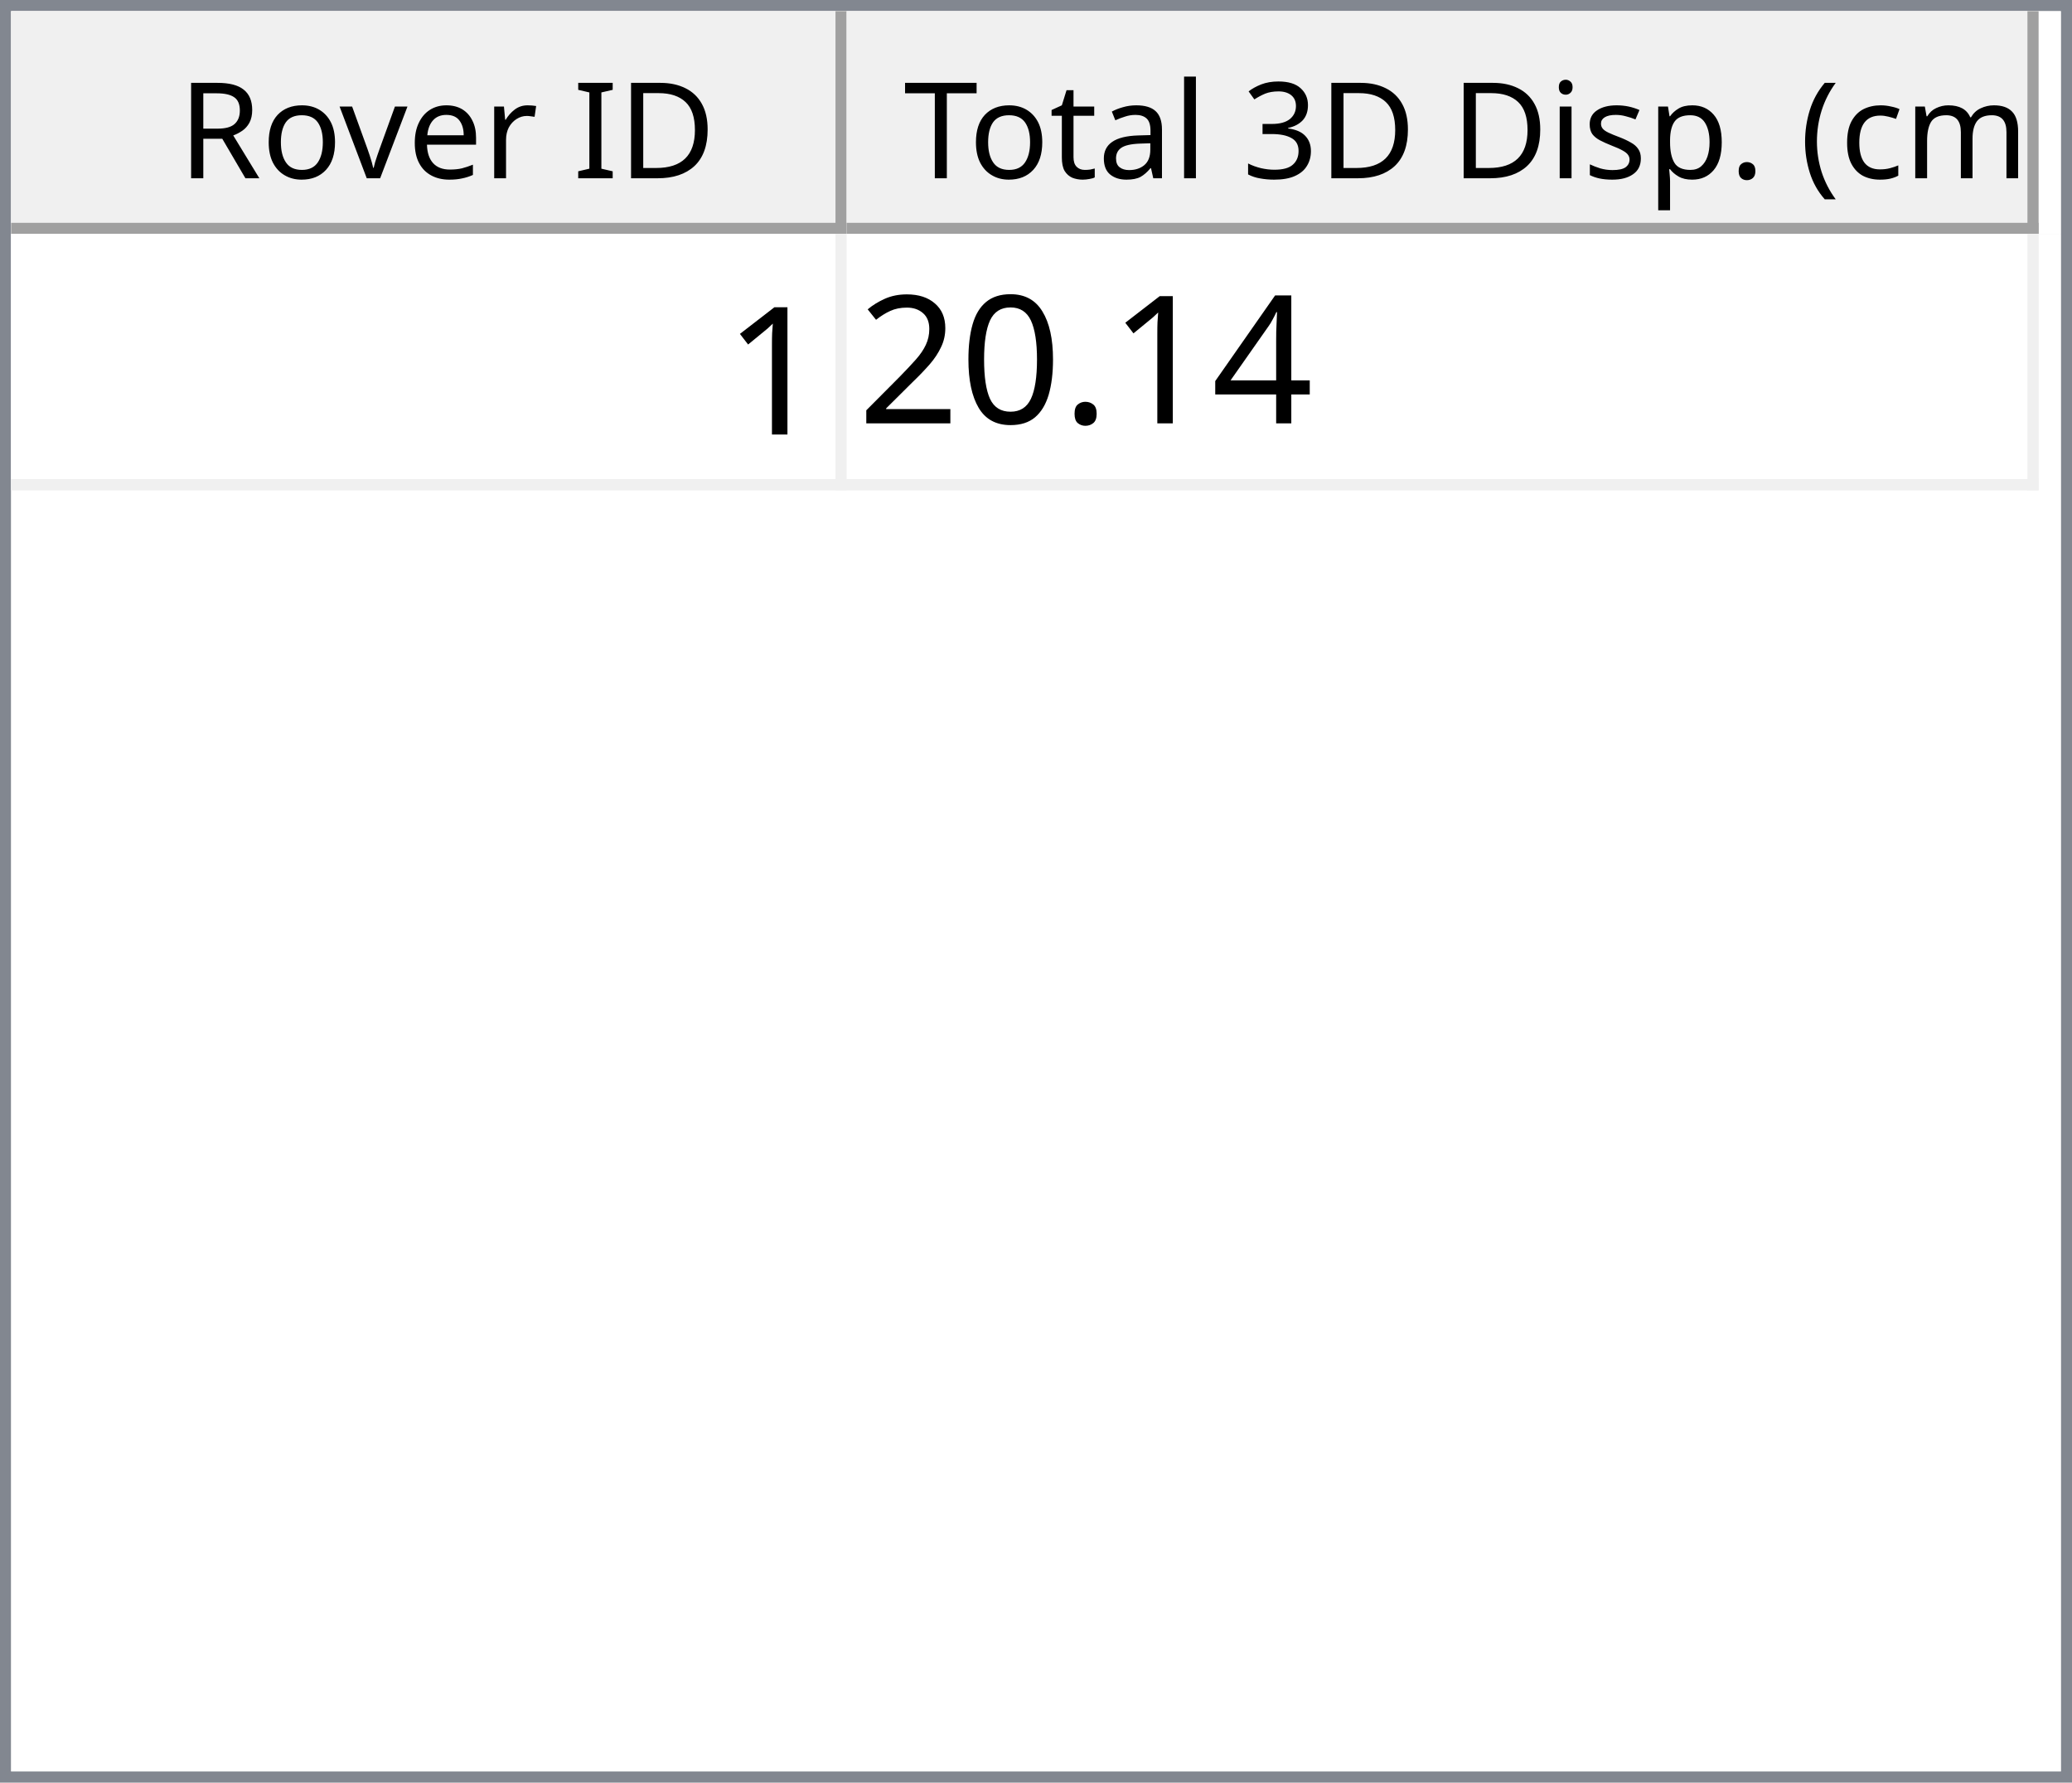
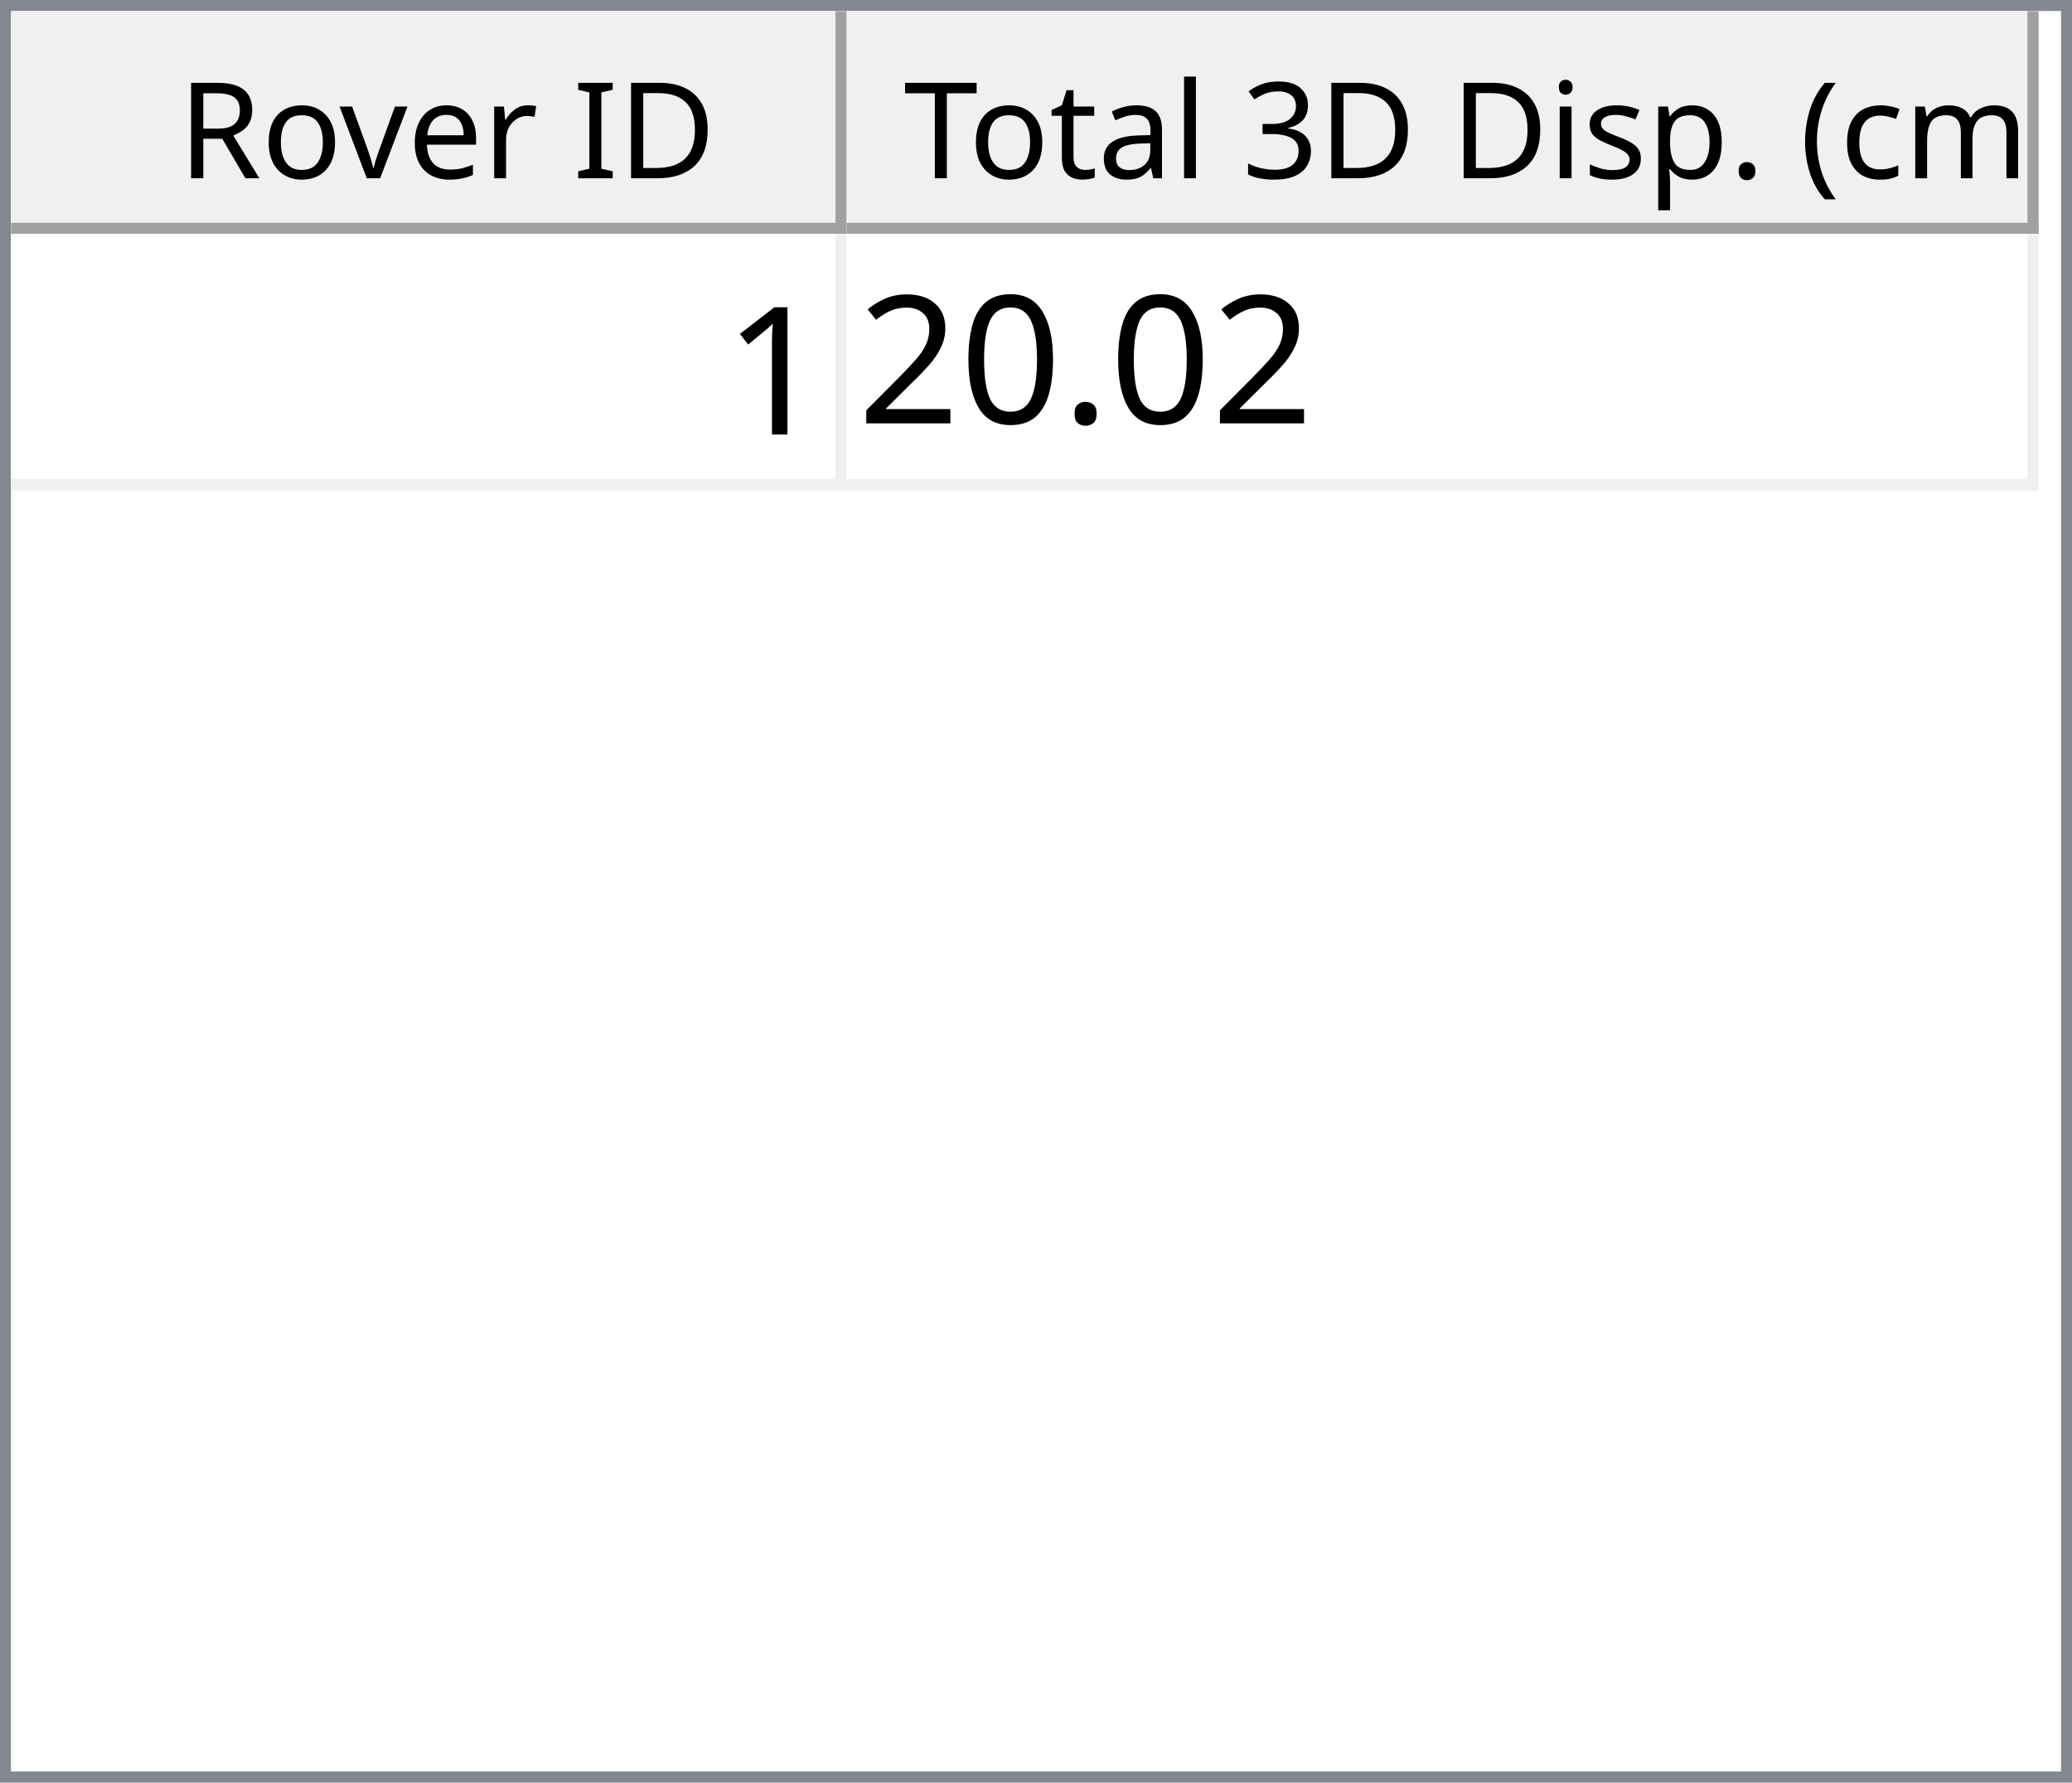
<svg xmlns="http://www.w3.org/2000/svg" style="fill-opacity:1; color-rendering:auto; color-interpolation:auto; text-rendering:auto; stroke:black; stroke-linecap:square; stroke-miterlimit:10; shape-rendering:auto; stroke-opacity:1; fill:black; stroke-dasharray:none; font-weight:normal; stroke-width:1; font-family:'Dialog'; font-style:normal; stroke-linejoin:miter; font-size:12px; stroke-dashoffset:0; image-rendering:auto;" width="186" height="160">
  <defs id="genericDefs" />
  <g>
    <defs id="defs1">
      <clipPath clipPathUnits="userSpaceOnUse" id="clipPath1">
        <path d="M0 0 L186 0 L186 160 L0 160 L0 0 Z" />
      </clipPath>
      <clipPath clipPathUnits="userSpaceOnUse" id="clipPath2">
        <path d="M0 0 L0 160 L186 160 L186 0 Z" />
      </clipPath>
      <clipPath clipPathUnits="userSpaceOnUse" id="clipPath3">
        <path d="M0 0 L0 20 L184 20 L184 0 Z" />
      </clipPath>
      <clipPath clipPathUnits="userSpaceOnUse" id="clipPath4">
        <path d="M0 0 L0 20 L75 20 L75 0 Z" />
      </clipPath>
      <clipPath clipPathUnits="userSpaceOnUse" id="clipPath5">
        <path d="M1 1 L1 19 L74 19 L74 1 Z" />
      </clipPath>
      <clipPath clipPathUnits="userSpaceOnUse" id="clipPath6">
        <path d="M0 0 L0 18 L73 18 L73 0 Z" />
      </clipPath>
      <clipPath clipPathUnits="userSpaceOnUse" id="clipPath7">
        <path d="M-0.5 -0.5 L-0.5 19.5 L74.5 19.5 L74.5 -0.5 Z" />
      </clipPath>
      <clipPath clipPathUnits="userSpaceOnUse" id="clipPath8">
        <path d="M0 0 L0 20 L107 20 L107 0 Z" />
      </clipPath>
      <clipPath clipPathUnits="userSpaceOnUse" id="clipPath9">
        <path d="M1 1 L1 19 L106 19 L106 1 Z" />
      </clipPath>
      <clipPath clipPathUnits="userSpaceOnUse" id="clipPath10">
        <path d="M0 0 L0 18 L105 18 L105 0 Z" />
      </clipPath>
      <clipPath clipPathUnits="userSpaceOnUse" id="clipPath11">
        <path d="M-0.5 -0.5 L-0.5 19.5 L106.5 19.5 L106.5 -0.5 Z" />
      </clipPath>
      <clipPath clipPathUnits="userSpaceOnUse" id="clipPath12">
        <path d="M0 0 L0 138 L184 138 L184 0 Z" />
      </clipPath>
      <clipPath clipPathUnits="userSpaceOnUse" id="clipPath13">
        <path d="M0 0 L0 23 L182 23 L182 0 Z" />
      </clipPath>
      <clipPath clipPathUnits="userSpaceOnUse" id="clipPath14">
        <path d="M-0.5 -0.5 L-0.5 22.5 L181.5 22.5 L181.5 -0.5 Z" />
      </clipPath>
      <clipPath clipPathUnits="userSpaceOnUse" id="clipPath15">
        <path d="M0 0 L0 22 L74 22 L74 0 Z" />
      </clipPath>
      <clipPath clipPathUnits="userSpaceOnUse" id="clipPath16">
        <path d="M0 0 L0 22 L106 22 L106 0 Z" />
      </clipPath>
      <font horiz-adv-x="64.551" id="font1">
        <font-face ascent="107.91" descent="25.098" units-per-em="100" style="font-style:normal; font-family:Segoe UI; font-weight:normal;" />
        <missing-glyph horiz-adv-x="64.551" d="M8.109 0 L8.109 68.266 L56.453 68.266 L56.453 0 L8.109 0 ZM15.328 7.234 L49.219 7.234 L49.219 61.031 L15.328 61.031 L15.328 7.234 Z" />
        <glyph unicode="D" horiz-adv-x="70.117" d="M9.188 0 L9.188 70.016 L28.516 70.016 Q65.531 70.016 65.531 35.891 Q65.531 19.672 55.25 9.836 Q44.969 0 27.734 0 L9.188 0 ZM17.391 62.594 L17.391 7.422 L27.828 7.422 Q41.609 7.422 49.273 14.797 Q56.938 22.172 56.938 35.688 Q56.938 62.594 28.328 62.594 L17.391 62.594 Z" />
        <glyph unicode="I" horiz-adv-x="26.611" d="M17.391 0 L9.188 0 L9.188 70.016 L17.391 70.016 L17.391 0 Z" />
        <glyph unicode=" " horiz-adv-x="27.393" d="" />
        <glyph unicode="r" horiz-adv-x="34.766" d="M34.188 41.891 Q32.078 43.5 28.125 43.5 Q23 43.5 19.555 38.672 Q16.109 33.844 16.109 25.484 L16.109 0 L8.109 0 L8.109 50 L16.109 50 L16.109 39.703 L16.312 39.703 Q18.016 44.969 21.531 47.922 Q25.047 50.875 29.391 50.875 Q32.516 50.875 34.188 50.203 L34.188 41.891 Z" />
        <glyph unicode="e" horiz-adv-x="52.295" d="M48.297 23 L12.984 23 Q13.188 14.656 17.484 10.109 Q21.781 5.562 29.297 5.562 Q37.75 5.562 44.828 11.141 L44.828 3.609 Q38.234 -1.172 27.391 -1.172 Q16.797 -1.172 10.742 5.641 Q4.688 12.453 4.688 24.812 Q4.688 36.469 11.305 43.82 Q17.922 51.172 27.734 51.172 Q37.547 51.172 42.922 44.828 Q48.297 38.484 48.297 27.203 L48.297 23 ZM40.094 29.781 Q40.047 36.719 36.75 40.578 Q33.453 44.438 27.594 44.438 Q21.922 44.438 17.969 40.383 Q14.016 36.328 13.094 29.781 L40.094 29.781 Z" />
        <glyph unicode="v" horiz-adv-x="47.9" d="M47.406 50 L27.484 0 L19.625 0 L0.688 50 L9.469 50 L22.172 13.672 Q23.578 9.672 23.922 6.688 L24.125 6.688 Q24.609 10.453 25.688 13.484 L38.969 50 L47.406 50 Z" />
        <glyph unicode="o" horiz-adv-x="58.594" d="M29 -1.172 Q17.922 -1.172 11.305 5.836 Q4.688 12.844 4.688 24.422 Q4.688 37.016 11.57 44.094 Q18.453 51.172 30.172 51.172 Q41.359 51.172 47.633 44.289 Q53.906 37.406 53.906 25.203 Q53.906 13.234 47.141 6.031 Q40.375 -1.172 29 -1.172 ZM29.594 44.438 Q21.875 44.438 17.383 39.188 Q12.891 33.938 12.891 24.703 Q12.891 15.828 17.43 10.695 Q21.969 5.562 29.594 5.562 Q37.359 5.562 41.531 10.594 Q45.703 15.625 45.703 24.906 Q45.703 34.281 41.531 39.359 Q37.359 44.438 29.594 44.438 Z" />
        <glyph unicode="R" horiz-adv-x="59.814" d="M59.375 0 L49.609 0 L37.891 19.625 Q36.281 22.359 34.766 24.289 Q33.25 26.219 31.664 27.438 Q30.078 28.656 28.25 29.219 Q26.422 29.781 24.125 29.781 L17.391 29.781 L17.391 0 L9.188 0 L9.188 70.016 L30.078 70.016 Q34.672 70.016 38.555 68.867 Q42.438 67.719 45.289 65.375 Q48.141 63.031 49.758 59.547 Q51.375 56.062 51.375 51.375 Q51.375 47.703 50.273 44.656 Q49.172 41.609 47.148 39.211 Q45.125 36.812 42.266 35.133 Q39.406 33.453 35.844 32.516 L35.844 32.328 Q37.594 31.547 38.891 30.547 Q40.188 29.547 41.359 28.18 Q42.531 26.812 43.68 25.078 Q44.828 23.344 46.234 21.047 L59.375 0 ZM17.391 62.594 L17.391 37.203 L28.516 37.203 Q31.594 37.203 34.203 38.133 Q36.812 39.062 38.719 40.797 Q40.625 42.531 41.703 45.047 Q42.781 47.562 42.781 50.688 Q42.781 56.297 39.141 59.445 Q35.5 62.594 28.609 62.594 L17.391 62.594 Z" />
        <glyph unicode=")" horiz-adv-x="30.176" d="M8.297 -15.922 L1.172 -15.922 Q16.406 2.344 16.406 26.812 Q16.406 51.469 1.078 70.016 L8.297 70.016 Q23.531 52.156 23.531 26.703 Q23.531 1.375 8.297 -15.922 Z" />
        <glyph unicode="m" horiz-adv-x="86.133" d="M79.109 0 L71.094 0 L71.094 28.719 Q71.094 37.016 68.531 40.727 Q65.969 44.438 59.906 44.438 Q54.781 44.438 51.195 39.75 Q47.609 35.062 47.609 28.516 L47.609 0 L39.594 0 L39.594 29.688 Q39.594 44.438 28.219 44.438 Q22.953 44.438 19.531 40.016 Q16.109 35.594 16.109 28.516 L16.109 0 L8.109 0 L8.109 50 L16.109 50 L16.109 42.094 L16.312 42.094 Q21.625 51.172 31.844 51.172 Q36.969 51.172 40.773 48.312 Q44.578 45.453 46 40.828 Q51.562 51.172 62.594 51.172 Q79.109 51.172 79.109 30.812 L79.109 0 Z" />
        <glyph unicode="c" horiz-adv-x="46.191" d="M42.188 2.297 Q36.422 -1.172 28.516 -1.172 Q17.828 -1.172 11.258 5.789 Q4.688 12.75 4.688 23.828 Q4.688 36.188 11.766 43.68 Q18.844 51.172 30.672 51.172 Q37.25 51.172 42.281 48.734 L42.281 40.531 Q36.719 44.438 30.375 44.438 Q22.703 44.438 17.797 38.945 Q12.891 33.453 12.891 24.516 Q12.891 15.719 17.508 10.641 Q22.125 5.562 29.891 5.562 Q36.422 5.562 42.188 9.906 L42.188 2.297 Z" />
        <glyph unicode="(" horiz-adv-x="30.176" d="M29.109 -15.922 L21.969 -15.922 Q6.844 1.375 6.844 26.703 Q6.844 52.156 21.969 70.016 L29.203 70.016 Q13.875 51.469 13.875 26.812 Q13.875 2.344 29.109 -15.922 Z" />
        <glyph unicode="." horiz-adv-x="21.68" d="M10.891 -1.078 Q8.641 -1.078 7.055 0.539 Q5.469 2.156 5.469 4.391 Q5.469 6.641 7.055 8.273 Q8.641 9.906 10.891 9.906 Q13.188 9.906 14.797 8.273 Q16.406 6.641 16.406 4.391 Q16.406 2.156 14.797 0.539 Q13.188 -1.078 10.891 -1.078 Z" />
        <glyph unicode="p" horiz-adv-x="58.789" d="M16.312 7.234 L16.109 7.234 L16.109 -23 L8.109 -23 L8.109 50 L16.109 50 L16.109 41.219 L16.312 41.219 Q22.219 51.172 33.594 51.172 Q43.266 51.172 48.688 44.461 Q54.109 37.75 54.109 26.469 Q54.109 13.922 48 6.375 Q41.891 -1.172 31.297 -1.172 Q21.578 -1.172 16.312 7.234 ZM16.109 27.391 L16.109 20.406 Q16.109 14.203 20.141 9.883 Q24.172 5.562 30.375 5.562 Q37.641 5.562 41.773 11.133 Q45.906 16.703 45.906 26.609 Q45.906 34.969 42.047 39.703 Q38.188 44.438 31.594 44.438 Q24.609 44.438 20.359 39.578 Q16.109 34.719 16.109 27.391 Z" />
        <glyph unicode="s" horiz-adv-x="42.432" d="M5.078 1.812 L5.078 10.406 Q11.625 5.562 19.484 5.562 Q30.031 5.562 30.031 12.594 Q30.031 14.594 29.125 15.992 Q28.219 17.391 26.68 18.461 Q25.141 19.531 23.07 20.383 Q21 21.234 18.609 22.172 Q15.281 23.484 12.766 24.828 Q10.25 26.172 8.57 27.859 Q6.891 29.547 6.031 31.695 Q5.172 33.844 5.172 36.719 Q5.172 40.234 6.789 42.945 Q8.406 45.656 11.086 47.484 Q13.766 49.312 17.211 50.242 Q20.656 51.172 24.312 51.172 Q30.812 51.172 35.938 48.922 L35.938 40.828 Q30.422 44.438 23.25 44.438 Q21 44.438 19.195 43.922 Q17.391 43.406 16.094 42.477 Q14.797 41.547 14.086 40.258 Q13.375 38.969 13.375 37.406 Q13.375 35.453 14.086 34.133 Q14.797 32.812 16.164 31.789 Q17.531 30.766 19.484 29.938 Q21.438 29.109 23.922 28.125 Q27.25 26.859 29.883 25.516 Q32.516 24.172 34.375 22.484 Q36.234 20.797 37.234 18.602 Q38.234 16.406 38.234 13.375 Q38.234 9.672 36.602 6.938 Q34.969 4.203 32.234 2.398 Q29.5 0.594 25.93 -0.289 Q22.359 -1.172 18.453 -1.172 Q10.75 -1.172 5.078 1.812 Z" />
        <glyph unicode="i" horiz-adv-x="24.219" d="M12.203 62.703 Q10.062 62.703 8.547 64.164 Q7.031 65.625 7.031 67.875 Q7.031 70.125 8.547 71.609 Q10.062 73.094 12.203 73.094 Q14.406 73.094 15.945 71.609 Q17.484 70.125 17.484 67.875 Q17.484 65.719 15.945 64.211 Q14.406 62.703 12.203 62.703 ZM16.109 0 L8.109 0 L8.109 50 L16.109 50 L16.109 0 Z" />
        <glyph unicode="3" horiz-adv-x="53.906" d="M46.531 19.828 Q46.531 15.094 44.75 11.211 Q42.969 7.328 39.719 4.57 Q36.469 1.812 31.93 0.297 Q27.391 -1.219 21.922 -1.219 Q11.922 -1.219 6 2.594 L6 11.188 Q13.094 5.609 22.219 5.609 Q25.875 5.609 28.828 6.539 Q31.781 7.469 33.906 9.227 Q36.031 10.984 37.18 13.477 Q38.328 15.969 38.328 19.094 Q38.328 32.812 18.797 32.812 L12.984 32.812 L12.984 39.594 L18.5 39.594 Q35.797 39.594 35.797 52.484 Q35.797 64.406 22.609 64.406 Q15.188 64.406 8.688 59.422 L8.688 67.188 Q15.375 71.188 24.609 71.188 Q29 71.188 32.57 69.969 Q36.141 68.75 38.68 66.555 Q41.219 64.359 42.609 61.281 Q44 58.203 44 54.5 Q44 40.672 30.031 36.719 L30.031 36.531 Q33.594 36.141 36.625 34.797 Q39.656 33.453 41.852 31.305 Q44.047 29.156 45.289 26.25 Q46.531 23.344 46.531 19.828 Z" />
        <glyph unicode="l" horiz-adv-x="24.219" d="M16.109 0 L8.109 0 L8.109 74.031 L16.109 74.031 L16.109 0 Z" />
        <glyph unicode="a" horiz-adv-x="50.879" d="M43.891 0 L35.891 0 L35.891 7.812 L35.688 7.812 Q30.469 -1.172 20.312 -1.172 Q12.844 -1.172 8.617 2.781 Q4.391 6.734 4.391 13.281 Q4.391 27.297 20.906 29.594 L35.891 31.688 Q35.891 44.438 25.594 44.438 Q16.547 44.438 9.281 38.281 L9.281 46.484 Q16.656 51.172 26.266 51.172 Q43.891 51.172 43.891 32.516 L43.891 0 ZM35.891 25.297 L23.828 23.641 Q18.266 22.859 15.43 20.875 Q12.594 18.891 12.594 13.875 Q12.594 10.203 15.211 7.883 Q17.828 5.562 22.172 5.562 Q28.125 5.562 32.008 9.742 Q35.891 13.922 35.891 20.312 L35.891 25.297 Z" />
        <glyph unicode="t" horiz-adv-x="33.887" d="M31.297 0.484 Q28.469 -1.078 23.828 -1.078 Q10.688 -1.078 10.688 13.578 L10.688 43.172 L2.094 43.172 L2.094 50 L10.688 50 L10.688 62.203 L18.703 64.797 L18.703 50 L31.297 50 L31.297 43.172 L18.703 43.172 L18.703 14.984 Q18.703 9.969 20.414 7.82 Q22.125 5.672 26.078 5.672 Q29.109 5.672 31.297 7.328 L31.297 0.484 Z" />
        <glyph unicode="T" horiz-adv-x="52.393" d="M50.594 62.594 L30.375 62.594 L30.375 0 L22.172 0 L22.172 62.594 L2 62.594 L2 70.016 L50.594 70.016 L50.594 62.594 Z" />
      </font>
      <font horiz-adv-x="75.0" id="font2">
        <font-face ascent="100.537" descent="21.973" units-per-em="100" style="font-style:normal; font-family:sans-serif; font-weight:normal;" />
        <missing-glyph horiz-adv-x="75.0" d="M12.5 0 L12.5 62.5 L62.5 62.5 L62.5 0 L12.5 0 ZM14.062 1.562 L60.938 1.562 L60.938 60.938 L14.062 60.938 L14.062 1.562 Z" />
        <glyph unicode="1" horiz-adv-x="55.615" d="M37.25 0 L28.469 0 L28.469 56 Q25.297 52.984 20.141 49.953 Q14.984 46.922 10.891 45.406 L10.891 53.906 Q18.266 57.375 23.781 62.305 Q29.297 67.234 31.594 71.875 L37.25 71.875 L37.25 0 Z" />
-         <glyph unicode="4" horiz-adv-x="55.615" d="M32.328 0 L32.328 17.141 L1.266 17.141 L1.266 25.203 L33.938 71.578 L41.109 71.578 L41.109 25.203 L50.781 25.203 L50.781 17.141 L41.109 17.141 L41.109 0 L32.328 0 ZM32.328 25.203 L32.328 57.469 L9.906 25.203 L32.328 25.203 Z" />
        <glyph unicode="." horiz-adv-x="27.783" d="M9.078 0 L9.078 10.016 L19.094 10.016 L19.094 0 L9.078 0 Z" />
        <glyph unicode="0" horiz-adv-x="55.615" d="M4.156 35.297 Q4.156 48 6.766 55.742 Q9.375 63.484 14.523 67.68 Q19.672 71.875 27.484 71.875 Q33.25 71.875 37.594 69.555 Q41.938 67.234 44.773 62.867 Q47.609 58.5 49.219 52.227 Q50.828 45.953 50.828 35.297 Q50.828 22.703 48.242 14.969 Q45.656 7.234 40.508 3.008 Q35.359 -1.219 27.484 -1.219 Q17.141 -1.219 11.234 6.203 Q4.156 15.141 4.156 35.297 ZM13.188 35.297 Q13.188 17.672 17.312 11.836 Q21.438 6 27.484 6 Q33.547 6 37.672 11.859 Q41.797 17.719 41.797 35.297 Q41.797 52.984 37.672 58.789 Q33.547 64.594 27.391 64.594 Q21.344 64.594 17.719 59.469 Q13.188 52.938 13.188 35.297 Z" />
        <glyph unicode="2" horiz-adv-x="55.615" d="M50.344 8.453 L50.344 0 L3.031 0 Q2.938 3.172 4.047 6.109 Q5.859 10.938 9.836 15.625 Q13.812 20.312 21.344 26.469 Q33.016 36.031 37.117 41.625 Q41.219 47.219 41.219 52.203 Q41.219 57.422 37.477 61.008 Q33.734 64.594 27.734 64.594 Q21.391 64.594 17.578 60.789 Q13.766 56.984 13.719 50.25 L4.688 51.172 Q5.609 61.281 11.664 66.578 Q17.719 71.875 27.938 71.875 Q38.234 71.875 44.242 66.164 Q50.25 60.453 50.25 52 Q50.25 47.703 48.492 43.555 Q46.734 39.406 42.656 34.812 Q38.578 30.219 29.109 22.219 Q21.188 15.578 18.945 13.211 Q16.703 10.844 15.234 8.453 L50.344 8.453 Z" />
      </font>
    </defs>
    <g style="fill:white; stroke:white;">
      <rect x="0" y="0" width="186" style="clip-path:url(#clipPath1); stroke:none;" height="160" />
    </g>
    <g style="fill:white; text-rendering:optimizeSpeed; color-rendering:optimizeSpeed; image-rendering:optimizeSpeed; shape-rendering:crispEdges; stroke:white; color-interpolation:sRGB;">
      <rect x="0" width="186" height="160" y="0" style="stroke:none;" />
      <path style="stroke:none;" d="M0 160 L186 160 L186 0 L0 0 Z" />
    </g>
    <g style="fill:rgb(240,240,240); font-family:'Segoe UI'; stroke:rgb(240,240,240);">
      <rect x="0" y="0" width="186" style="clip-path:url(#clipPath2); stroke:none;" height="160" />
    </g>
    <g style="fill:rgb(130,135,144); font-family:'Segoe UI'; stroke:rgb(130,135,144);">
      <path d="M0 0 L186 0 L186 160 L0 160 L0 0 ZM1 1 L185 1 L185 159 L1 159 L1 1 Z" style="fill-rule:evenodd; clip-path:url(#clipPath2); stroke:none;" />
    </g>
    <g style="fill:white; font-family:'Segoe UI'; stroke:white;" transform="translate(1,1)">
      <rect x="0" y="0" width="184" style="clip-path:url(#clipPath3); stroke:none;" height="20" />
    </g>
    <g style="fill:rgb(240,240,240); font-family:'Segoe UI'; stroke:rgb(240,240,240);" transform="translate(1,1)">
      <rect x="0" y="0" width="75" style="clip-path:url(#clipPath4); stroke:none;" height="20" />
    </g>
    <g style="font-family:'Segoe UI';" transform="translate(2,2)">
      <text x="14" xml:space="preserve" y="14" style="clip-path:url(#clipPath6); stroke:none;">Rover ID</text>
    </g>
    <g style="fill:rgb(160,160,160); font-family:'Segoe UI'; stroke:rgb(160,160,160); stroke-linejoin:bevel;" transform="translate(1.5,1.5)">
      <line x1="74" x2="74" y1="0" style="fill:none; clip-path:url(#clipPath7);" y2="19" />
    </g>
    <g style="fill:rgb(160,160,160); font-family:'Segoe UI'; stroke:rgb(160,160,160); stroke-linejoin:bevel;" transform="matrix(1,0,0,1,1,1) translate(0.5,0.5)">
      <line x1="0" x2="74" y1="19" style="fill:none; clip-path:url(#clipPath7);" y2="19" />
    </g>
    <g style="fill:rgb(240,240,240); font-family:'Segoe UI'; stroke:rgb(240,240,240);" transform="translate(76,1)">
      <rect x="0" y="0" width="107" style="clip-path:url(#clipPath8); stroke:none;" height="20" />
    </g>
    <g style="font-family:'Segoe UI';" transform="translate(77,2)">
      <text x="1" xml:space="preserve" y="14" style="clip-path:url(#clipPath10); stroke:none;"> Total 3D Disp. (cm)</text>
    </g>
    <g style="fill:rgb(160,160,160); font-family:'Segoe UI'; stroke:rgb(160,160,160); stroke-linejoin:bevel;" transform="translate(76.5,1.5)">
      <line x1="106" x2="106" y1="0" style="fill:none; clip-path:url(#clipPath11);" y2="19" />
    </g>
    <g style="fill:rgb(160,160,160); font-family:'Segoe UI'; stroke:rgb(160,160,160); stroke-linejoin:bevel;" transform="matrix(1,0,0,1,76,1) translate(0.5,0.5)">
      <line x1="0" x2="106" y1="19" style="fill:none; clip-path:url(#clipPath11);" y2="19" />
    </g>
    <g style="fill:white; font-family:'Segoe UI'; stroke:white;" transform="translate(1,21)">
      <rect x="0" y="0" width="184" style="clip-path:url(#clipPath12); stroke:none;" height="138" />
    </g>
    <g style="fill:rgb(240,240,240); font-size:16px; font-family:sans-serif; stroke:rgb(240,240,240);" transform="translate(1,21)">
      <rect x="0" y="0" width="182" style="clip-path:url(#clipPath13); stroke:none;" height="23" />
      <line transform="translate(0.5,0.5)" x1="0" x2="181" y1="22" style="clip-path:url(#clipPath14); fill:none; stroke-linejoin:bevel;" y2="22" />
    </g>
    <g transform="matrix(1,0,0,1,1,21) translate(0.5,0.5)" style="fill:rgb(240,240,240); font-size:16px; font-family:sans-serif; stroke:rgb(240,240,240); stroke-linejoin:bevel;">
      <line x1="74" x2="74" y1="0" style="fill:none; clip-path:url(#clipPath14);" y2="22" />
    </g>
    <g transform="matrix(1,0,0,1,1,21) translate(0.5,0.5)" style="fill:rgb(240,240,240); font-size:16px; font-family:sans-serif; stroke:rgb(240,240,240); stroke-linejoin:bevel;">
      <line x1="181" x2="181" y1="0" style="fill:none; clip-path:url(#clipPath14);" y2="22" />
    </g>
    <g style="fill:white; font-size:16px; font-family:sans-serif; stroke:white;" transform="matrix(1,0,0,1,1,21)">
      <rect x="0" y="0" width="74" style="clip-path:url(#clipPath15); stroke:none;" height="22" />
      <text x="64" y="18" style="fill:black; clip-path:url(#clipPath15); stroke:none;" xml:space="preserve">1</text>
    </g>
    <g style="fill:white; font-size:16px; font-family:sans-serif; stroke:white;" transform="matrix(1,0,0,1,1,21) translate(75,0)">
      <rect x="0" y="0" width="106" style="clip-path:url(#clipPath16); stroke:none;" height="22" />
-       <text x="1" y="17" style="fill:black; clip-path:url(#clipPath16); stroke:none;" xml:space="preserve">20.14</text>
+       <text x="1" y="17" style="fill:black; clip-path:url(#clipPath16); stroke:none;" xml:space="preserve">20.02</text>
    </g>
  </g>
</svg>
